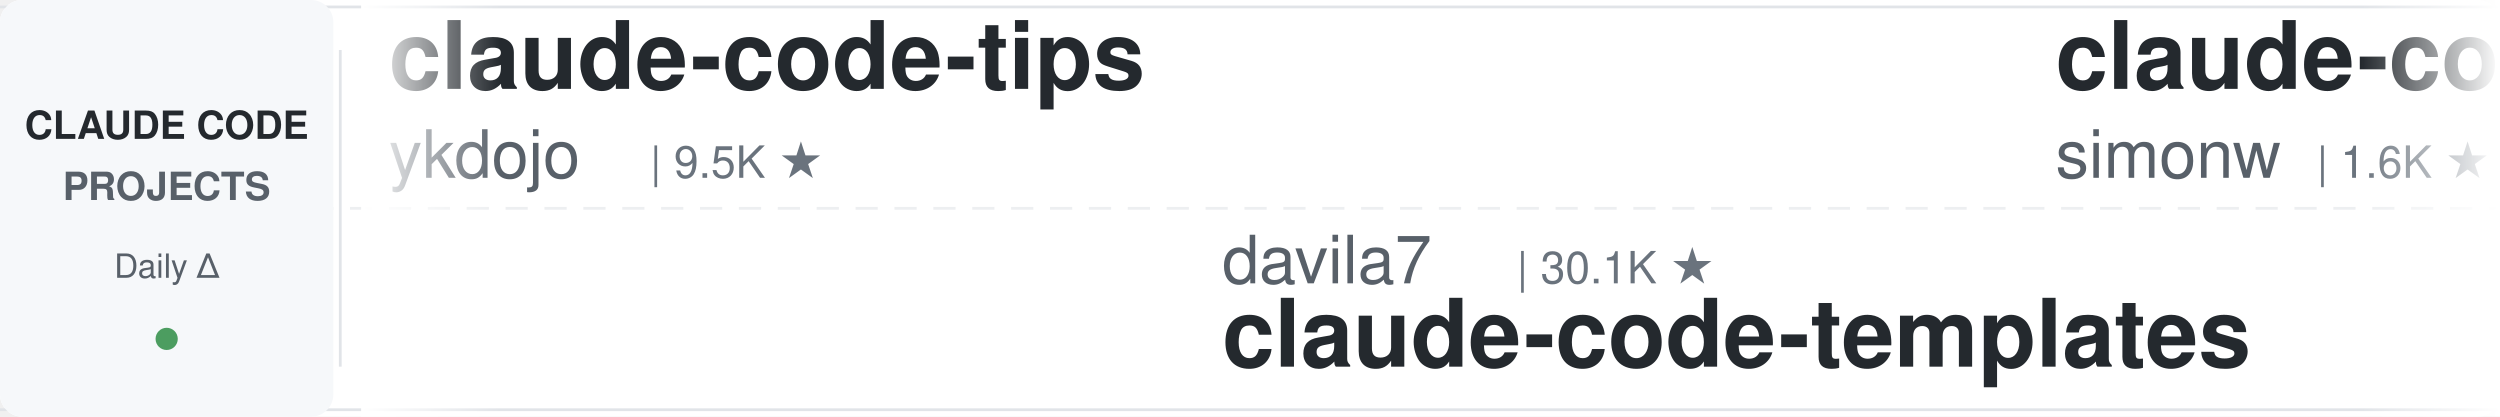
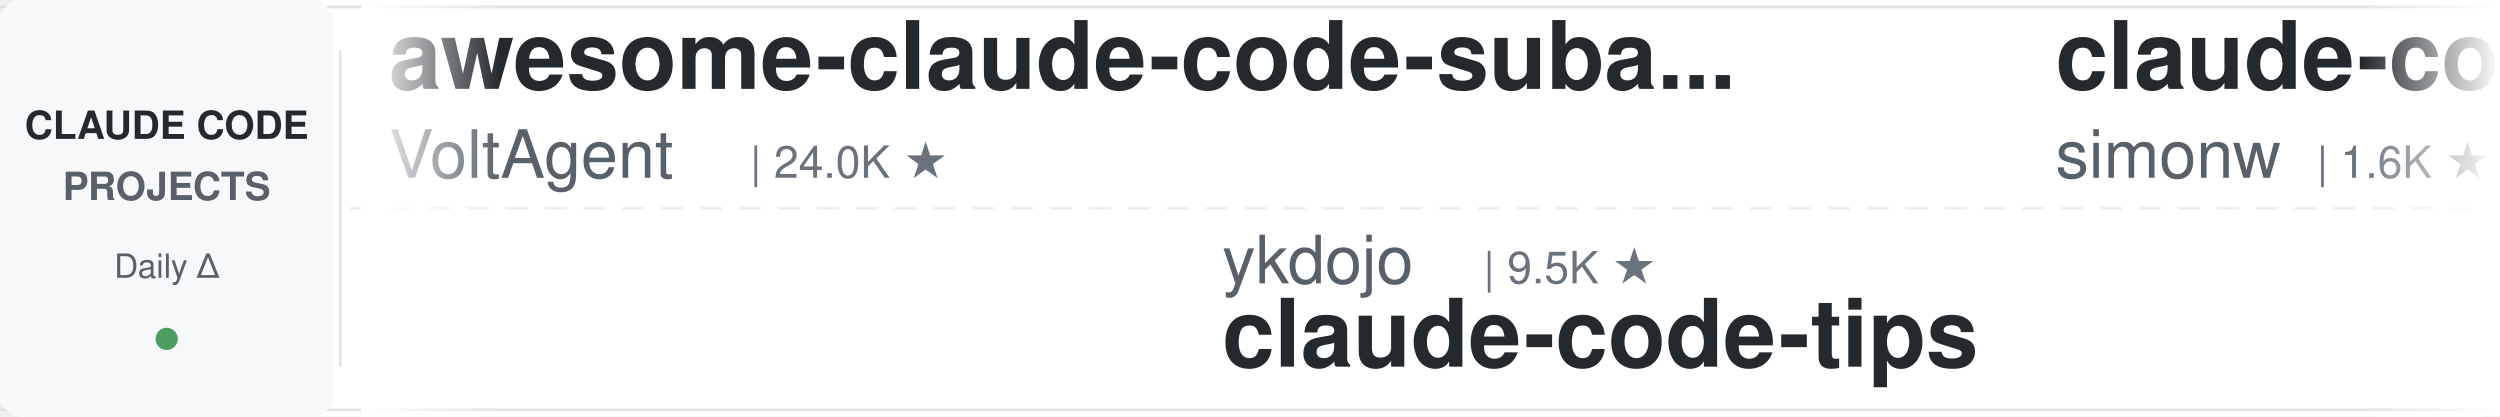
<svg xmlns="http://www.w3.org/2000/svg" width="900" height="150">
  <defs>
    <linearGradient id="leftFade" x1="0%" y1="0%" x2="100%" y2="0%">
      <stop offset="0%" style="stop-color:#ffffff;stop-opacity:1" />
      <stop offset="100%" style="stop-color:#ffffff;stop-opacity:0" />
    </linearGradient>
    <linearGradient id="rightFade" x1="0%" y1="0%" x2="100%" y2="0%">
      <stop offset="0%" style="stop-color:#ffffff;stop-opacity:0" />
      <stop offset="100%" style="stop-color:#ffffff;stop-opacity:1" />
    </linearGradient>
  </defs>
  <rect width="900" height="150" fill="#ffffff" rx="8" />
  <rect x="0" y="2" width="900" height="1" fill="#e1e4e8" />
  <rect x="0" y="147" width="900" height="1" fill="#e1e4e8" />
  <line x1="0" y1="75" x2="900" y2="75" stroke="#e1e4e8" stroke-width="1" stroke-dasharray="8 6" opacity="0.6" />
  <rect x="0" y="0" width="120" height="150" fill="#f6f8fa" rx="8" />
  <text x="60" y="50" font-family="-apple-system, BlinkMacSystemFont, 'Segoe UI', Helvetica, Arial, sans-serif" font-size="14" font-weight="600" fill="#24292e" text-anchor="middle">CLAUDE CODE</text>
  <text x="60" y="72" font-family="-apple-system, BlinkMacSystemFont, 'Segoe UI', Helvetica, Arial, sans-serif" font-size="14" font-weight="600" fill="#586069" text-anchor="middle">PROJECTS</text>
  <text x="60" y="100" font-family="-apple-system, BlinkMacSystemFont, 'Segoe UI', Helvetica, Arial, sans-serif" font-size="12" font-weight="500" fill="#586069" text-anchor="middle">Daily Δ</text>
  <circle cx="60" cy="122" r="4" fill="#22863a" opacity="0.8" />
  <rect x="122" y="18" width="1" height="114" fill="#e1e4e8" />
  <clipPath id="tickerClip">
    <rect x="130" y="0" width="770" height="150" />
  </clipPath>
  <g clip-path="url(#tickerClip)">
    <g id="tickerItems">
      <animateTransform attributeName="transform" attributeType="XML" type="translate" from="0 0" to="-3000 0" dur="54s" repeatCount="indefinite" />
      <g transform="translate(0, 0)">
-         <text x="140" y="32" font-family="-apple-system, BlinkMacSystemFont, 'Segoe UI', Helvetica, Arial, sans-serif" font-size="34" font-weight="600" fill="#24292e">claude-code-tips</text>
-         <text x="140" y="64" font-family="-apple-system, BlinkMacSystemFont, 'Segoe UI', Helvetica, Arial, sans-serif" font-size="24" font-weight="400" fill="#586069">ykdojo</text>
-         <text x="234" y="64" font-family="-apple-system, BlinkMacSystemFont, 'Segoe UI', Helvetica, Arial, sans-serif" font-size="16" font-weight="500" fill="#6a737d">| 9.5K ★</text>
+         <text x="140" y="32" font-family="-apple-system, BlinkMacSystemFont, 'Segoe UI', Helvetica, Arial, sans-serif" font-size="34" font-weight="600" fill="#24292e">awesome-claude-code-suba...</text>
+         <text x="140" y="64" font-family="-apple-system, BlinkMacSystemFont, 'Segoe UI', Helvetica, Arial, sans-serif" font-size="24" font-weight="400" fill="#586069">VoltAgent</text>
+         <text x="270" y="64" font-family="-apple-system, BlinkMacSystemFont, 'Segoe UI', Helvetica, Arial, sans-serif" font-size="16" font-weight="500" fill="#6a737d">| 24.0K ★</text>
      </g>
      <g transform="translate(300, 0)">
-         <text x="140" y="102" font-family="-apple-system, BlinkMacSystemFont, 'Segoe UI', Helvetica, Arial, sans-serif" font-size="24" font-weight="400" fill="#586069">davila7</text>
-         <text x="246" y="102" font-family="-apple-system, BlinkMacSystemFont, 'Segoe UI', Helvetica, Arial, sans-serif" font-size="16" font-weight="500" fill="#6a737d">| 30.1K ★</text>
-         <text x="140" y="132" font-family="-apple-system, BlinkMacSystemFont, 'Segoe UI', Helvetica, Arial, sans-serif" font-size="34" font-weight="600" fill="#24292e">claude-code-templates</text>
+         <text x="140" y="102" font-family="-apple-system, BlinkMacSystemFont, 'Segoe UI', Helvetica, Arial, sans-serif" font-size="24" font-weight="400" fill="#586069">ykdojo</text>
+         <text x="234" y="102" font-family="-apple-system, BlinkMacSystemFont, 'Segoe UI', Helvetica, Arial, sans-serif" font-size="16" font-weight="500" fill="#6a737d">| 9.5K ★</text>
+         <text x="140" y="132" font-family="-apple-system, BlinkMacSystemFont, 'Segoe UI', Helvetica, Arial, sans-serif" font-size="34" font-weight="600" fill="#24292e">claude-code-tips</text>
      </g>
      <g transform="translate(600, 0)">
        <text x="140" y="32" font-family="-apple-system, BlinkMacSystemFont, 'Segoe UI', Helvetica, Arial, sans-serif" font-size="34" font-weight="600" fill="#24292e">claude-code-transcripts</text>
        <text x="140" y="64" font-family="-apple-system, BlinkMacSystemFont, 'Segoe UI', Helvetica, Arial, sans-serif" font-size="24" font-weight="400" fill="#586069">simonw</text>
        <text x="234" y="64" font-family="-apple-system, BlinkMacSystemFont, 'Segoe UI', Helvetica, Arial, sans-serif" font-size="16" font-weight="500" fill="#6a737d">| 1.6K ★</text>
      </g>
      <g transform="translate(900, 0)">
-         <text x="140" y="102" font-family="-apple-system, BlinkMacSystemFont, 'Segoe UI', Helvetica, Arial, sans-serif" font-size="24" font-weight="400" fill="#586069">SeemSeam</text>
-         <text x="258" y="102" font-family="-apple-system, BlinkMacSystemFont, 'Segoe UI', Helvetica, Arial, sans-serif" font-size="16" font-weight="500" fill="#6a737d">| 3.4K ★</text>
-         <text x="140" y="132" font-family="-apple-system, BlinkMacSystemFont, 'Segoe UI', Helvetica, Arial, sans-serif" font-size="34" font-weight="600" fill="#24292e">claude_codex_bridge</text>
+         <text x="140" y="102" font-family="-apple-system, BlinkMacSystemFont, 'Segoe UI', Helvetica, Arial, sans-serif" font-size="24" font-weight="400" fill="#586069">rohitg00</text>
+         <text x="258" y="102" font-family="-apple-system, BlinkMacSystemFont, 'Segoe UI', Helvetica, Arial, sans-serif" font-size="16" font-weight="500" fill="#6a737d">| 2.4K ★</text>
+         <text x="140" y="132" font-family="-apple-system, BlinkMacSystemFont, 'Segoe UI', Helvetica, Arial, sans-serif" font-size="34" font-weight="600" fill="#24292e">awesome-claude-code-tool...</text>
      </g>
      <g transform="translate(1200, 0)">
-         <text x="140" y="32" font-family="-apple-system, BlinkMacSystemFont, 'Segoe UI', Helvetica, Arial, sans-serif" font-size="34" font-weight="600" fill="#24292e">claude-code-system-promp...</text>
-         <text x="140" y="64" font-family="-apple-system, BlinkMacSystemFont, 'Segoe UI', Helvetica, Arial, sans-serif" font-size="24" font-weight="400" fill="#586069">Piebald-AI</text>
-         <text x="282" y="64" font-family="-apple-system, BlinkMacSystemFont, 'Segoe UI', Helvetica, Arial, sans-serif" font-size="16" font-weight="500" fill="#6a737d">| 12.2K ★</text>
+         <text x="140" y="32" font-family="-apple-system, BlinkMacSystemFont, 'Segoe UI', Helvetica, Arial, sans-serif" font-size="34" font-weight="600" fill="#24292e">Claude-Code-Usage-Monito...</text>
+         <text x="140" y="64" font-family="-apple-system, BlinkMacSystemFont, 'Segoe UI', Helvetica, Arial, sans-serif" font-size="24" font-weight="400" fill="#586069">Maciek-roboblog</text>
+         <text x="342" y="64" font-family="-apple-system, BlinkMacSystemFont, 'Segoe UI', Helvetica, Arial, sans-serif" font-size="16" font-weight="500" fill="#6a737d">| 8.6K ★</text>
      </g>
      <g transform="translate(1500, 0)">
-         <text x="140" y="102" font-family="-apple-system, BlinkMacSystemFont, 'Segoe UI', Helvetica, Arial, sans-serif" font-size="24" font-weight="400" fill="#586069">shanraisshan</text>
-         <text x="306" y="102" font-family="-apple-system, BlinkMacSystemFont, 'Segoe UI', Helvetica, Arial, sans-serif" font-size="16" font-weight="500" fill="#6a737d">| 64.0K ★</text>
-         <text x="140" y="132" font-family="-apple-system, BlinkMacSystemFont, 'Segoe UI', Helvetica, Arial, sans-serif" font-size="34" font-weight="600" fill="#24292e">claude-code-best-practic...</text>
+         <text x="140" y="102" font-family="-apple-system, BlinkMacSystemFont, 'Segoe UI', Helvetica, Arial, sans-serif" font-size="24" font-weight="400" fill="#586069">Cranot</text>
+         <text x="234" y="102" font-family="-apple-system, BlinkMacSystemFont, 'Segoe UI', Helvetica, Arial, sans-serif" font-size="16" font-weight="500" fill="#6a737d">| 2.9K ★</text>
+         <text x="140" y="132" font-family="-apple-system, BlinkMacSystemFont, 'Segoe UI', Helvetica, Arial, sans-serif" font-size="34" font-weight="600" fill="#24292e">claude-code-guide</text>
      </g>
      <g transform="translate(1800, 0)">
-         <text x="140" y="32" font-family="-apple-system, BlinkMacSystemFont, 'Segoe UI', Helvetica, Arial, sans-serif" font-size="34" font-weight="600" fill="#24292e">claude-howto</text>
-         <text x="140" y="64" font-family="-apple-system, BlinkMacSystemFont, 'Segoe UI', Helvetica, Arial, sans-serif" font-size="24" font-weight="400" fill="#586069">luongnv89</text>
-         <text x="270" y="64" font-family="-apple-system, BlinkMacSystemFont, 'Segoe UI', Helvetica, Arial, sans-serif" font-size="16" font-weight="500" fill="#6a737d">| 40.8K ★</text>
+         <text x="140" y="32" font-family="-apple-system, BlinkMacSystemFont, 'Segoe UI', Helvetica, Arial, sans-serif" font-size="34" font-weight="600" fill="#24292e">claude-code-source</text>
+         <text x="140" y="64" font-family="-apple-system, BlinkMacSystemFont, 'Segoe UI', Helvetica, Arial, sans-serif" font-size="24" font-weight="400" fill="#586069">AprilNEA</text>
+         <text x="258" y="64" font-family="-apple-system, BlinkMacSystemFont, 'Segoe UI', Helvetica, Arial, sans-serif" font-size="16" font-weight="500" fill="#6a737d">| 394 ★</text>
      </g>
      <g transform="translate(2100, 0)">
-         <text x="140" y="102" font-family="-apple-system, BlinkMacSystemFont, 'Segoe UI', Helvetica, Arial, sans-serif" font-size="24" font-weight="400" fill="#586069">zebbern</text>
-         <text x="246" y="102" font-family="-apple-system, BlinkMacSystemFont, 'Segoe UI', Helvetica, Arial, sans-serif" font-size="16" font-weight="500" fill="#6a737d">| 4.5K ★</text>
-         <text x="140" y="132" font-family="-apple-system, BlinkMacSystemFont, 'Segoe UI', Helvetica, Arial, sans-serif" font-size="34" font-weight="600" fill="#24292e">claude-code-guide</text>
+         <text x="140" y="102" font-family="-apple-system, BlinkMacSystemFont, 'Segoe UI', Helvetica, Arial, sans-serif" font-size="24" font-weight="400" fill="#586069">hangsman</text>
+         <text x="258" y="102" font-family="-apple-system, BlinkMacSystemFont, 'Segoe UI', Helvetica, Arial, sans-serif" font-size="16" font-weight="500" fill="#6a737d">| 790 ★</text>
+         <text x="140" y="132" font-family="-apple-system, BlinkMacSystemFont, 'Segoe UI', Helvetica, Arial, sans-serif" font-size="34" font-weight="600" fill="#24292e">claude-code-source</text>
      </g>
      <g transform="translate(2400, 0)">
-         <text x="140" y="32" font-family="-apple-system, BlinkMacSystemFont, 'Segoe UI', Helvetica, Arial, sans-serif" font-size="34" font-weight="600" fill="#24292e">claude-code-rust</text>
-         <text x="140" y="64" font-family="-apple-system, BlinkMacSystemFont, 'Segoe UI', Helvetica, Arial, sans-serif" font-size="24" font-weight="400" fill="#586069">lorryjovens-hub</text>
-         <text x="342" y="64" font-family="-apple-system, BlinkMacSystemFont, 'Segoe UI', Helvetica, Arial, sans-serif" font-size="16" font-weight="500" fill="#6a737d">| 1.7K ★</text>
+         <text x="140" y="32" font-family="-apple-system, BlinkMacSystemFont, 'Segoe UI', Helvetica, Arial, sans-serif" font-size="34" font-weight="600" fill="#24292e">claude_code_src</text>
+         <text x="140" y="64" font-family="-apple-system, BlinkMacSystemFont, 'Segoe UI', Helvetica, Arial, sans-serif" font-size="24" font-weight="400" fill="#586069">ponponon</text>
+         <text x="258" y="64" font-family="-apple-system, BlinkMacSystemFont, 'Segoe UI', Helvetica, Arial, sans-serif" font-size="16" font-weight="500" fill="#6a737d">| 2.3K ★</text>
      </g>
      <g transform="translate(2700, 0)">
-         <text x="140" y="102" font-family="-apple-system, BlinkMacSystemFont, 'Segoe UI', Helvetica, Arial, sans-serif" font-size="24" font-weight="400" fill="#586069">Maciek-roboblog</text>
-         <text x="342" y="102" font-family="-apple-system, BlinkMacSystemFont, 'Segoe UI', Helvetica, Arial, sans-serif" font-size="16" font-weight="500" fill="#6a737d">| 8.6K ★</text>
-         <text x="140" y="132" font-family="-apple-system, BlinkMacSystemFont, 'Segoe UI', Helvetica, Arial, sans-serif" font-size="34" font-weight="600" fill="#24292e">Claude-Code-Usage-Monito...</text>
+         <text x="140" y="102" font-family="-apple-system, BlinkMacSystemFont, 'Segoe UI', Helvetica, Arial, sans-serif" font-size="24" font-weight="400" fill="#586069">oboard</text>
+         <text x="234" y="102" font-family="-apple-system, BlinkMacSystemFont, 'Segoe UI', Helvetica, Arial, sans-serif" font-size="16" font-weight="500" fill="#6a737d">| 3.3K ★</text>
+         <text x="140" y="132" font-family="-apple-system, BlinkMacSystemFont, 'Segoe UI', Helvetica, Arial, sans-serif" font-size="34" font-weight="600" fill="#24292e">claude-code-rev</text>
      </g>
      <g transform="translate(3000, 0)">
-         <text x="140" y="32" font-family="-apple-system, BlinkMacSystemFont, 'Segoe UI', Helvetica, Arial, sans-serif" font-size="34" font-weight="600" fill="#24292e">claude-code-tips</text>
-         <text x="140" y="64" font-family="-apple-system, BlinkMacSystemFont, 'Segoe UI', Helvetica, Arial, sans-serif" font-size="24" font-weight="400" fill="#586069">ykdojo</text>
-         <text x="234" y="64" font-family="-apple-system, BlinkMacSystemFont, 'Segoe UI', Helvetica, Arial, sans-serif" font-size="16" font-weight="500" fill="#6a737d">| 9.5K ★</text>
+         <text x="140" y="32" font-family="-apple-system, BlinkMacSystemFont, 'Segoe UI', Helvetica, Arial, sans-serif" font-size="34" font-weight="600" fill="#24292e">awesome-claude-code-suba...</text>
+         <text x="140" y="64" font-family="-apple-system, BlinkMacSystemFont, 'Segoe UI', Helvetica, Arial, sans-serif" font-size="24" font-weight="400" fill="#586069">VoltAgent</text>
+         <text x="270" y="64" font-family="-apple-system, BlinkMacSystemFont, 'Segoe UI', Helvetica, Arial, sans-serif" font-size="16" font-weight="500" fill="#6a737d">| 24.0K ★</text>
      </g>
      <g transform="translate(3300, 0)">
-         <text x="140" y="102" font-family="-apple-system, BlinkMacSystemFont, 'Segoe UI', Helvetica, Arial, sans-serif" font-size="24" font-weight="400" fill="#586069">davila7</text>
-         <text x="246" y="102" font-family="-apple-system, BlinkMacSystemFont, 'Segoe UI', Helvetica, Arial, sans-serif" font-size="16" font-weight="500" fill="#6a737d">| 30.1K ★</text>
-         <text x="140" y="132" font-family="-apple-system, BlinkMacSystemFont, 'Segoe UI', Helvetica, Arial, sans-serif" font-size="34" font-weight="600" fill="#24292e">claude-code-templates</text>
+         <text x="140" y="102" font-family="-apple-system, BlinkMacSystemFont, 'Segoe UI', Helvetica, Arial, sans-serif" font-size="24" font-weight="400" fill="#586069">ykdojo</text>
+         <text x="234" y="102" font-family="-apple-system, BlinkMacSystemFont, 'Segoe UI', Helvetica, Arial, sans-serif" font-size="16" font-weight="500" fill="#6a737d">| 9.5K ★</text>
+         <text x="140" y="132" font-family="-apple-system, BlinkMacSystemFont, 'Segoe UI', Helvetica, Arial, sans-serif" font-size="34" font-weight="600" fill="#24292e">claude-code-tips</text>
      </g>
      <g transform="translate(3600, 0)">
        <text x="140" y="32" font-family="-apple-system, BlinkMacSystemFont, 'Segoe UI', Helvetica, Arial, sans-serif" font-size="34" font-weight="600" fill="#24292e">claude-code-transcripts</text>
        <text x="140" y="64" font-family="-apple-system, BlinkMacSystemFont, 'Segoe UI', Helvetica, Arial, sans-serif" font-size="24" font-weight="400" fill="#586069">simonw</text>
        <text x="234" y="64" font-family="-apple-system, BlinkMacSystemFont, 'Segoe UI', Helvetica, Arial, sans-serif" font-size="16" font-weight="500" fill="#6a737d">| 1.6K ★</text>
      </g>
      <g transform="translate(3900, 0)">
-         <text x="140" y="102" font-family="-apple-system, BlinkMacSystemFont, 'Segoe UI', Helvetica, Arial, sans-serif" font-size="24" font-weight="400" fill="#586069">SeemSeam</text>
-         <text x="258" y="102" font-family="-apple-system, BlinkMacSystemFont, 'Segoe UI', Helvetica, Arial, sans-serif" font-size="16" font-weight="500" fill="#6a737d">| 3.4K ★</text>
-         <text x="140" y="132" font-family="-apple-system, BlinkMacSystemFont, 'Segoe UI', Helvetica, Arial, sans-serif" font-size="34" font-weight="600" fill="#24292e">claude_codex_bridge</text>
+         <text x="140" y="102" font-family="-apple-system, BlinkMacSystemFont, 'Segoe UI', Helvetica, Arial, sans-serif" font-size="24" font-weight="400" fill="#586069">rohitg00</text>
+         <text x="258" y="102" font-family="-apple-system, BlinkMacSystemFont, 'Segoe UI', Helvetica, Arial, sans-serif" font-size="16" font-weight="500" fill="#6a737d">| 2.4K ★</text>
+         <text x="140" y="132" font-family="-apple-system, BlinkMacSystemFont, 'Segoe UI', Helvetica, Arial, sans-serif" font-size="34" font-weight="600" fill="#24292e">awesome-claude-code-tool...</text>
      </g>
    </g>
  </g>
  <rect x="130" y="0" width="50" height="150" fill="url(#leftFade)" />
  <rect x="850" y="0" width="50" height="150" fill="url(#rightFade)" />
</svg>
